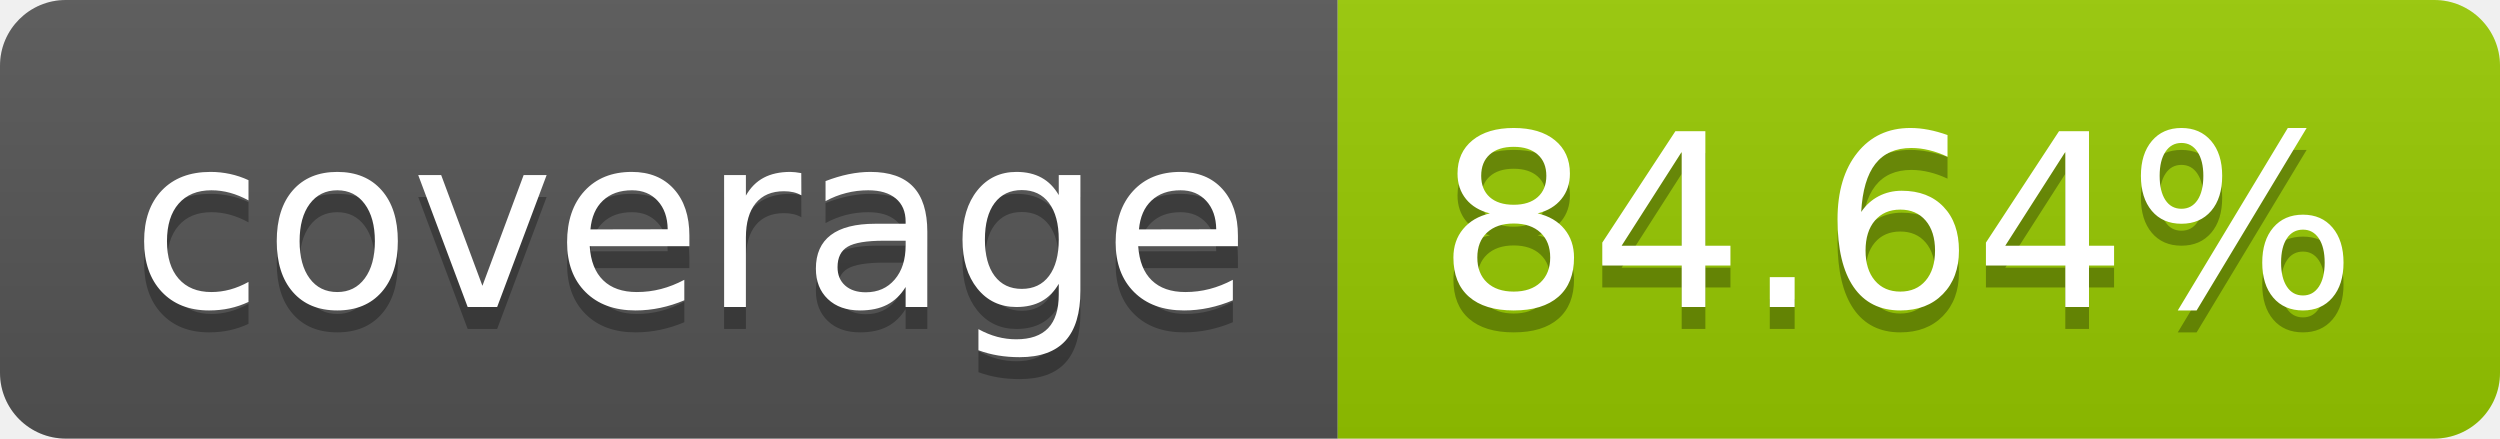
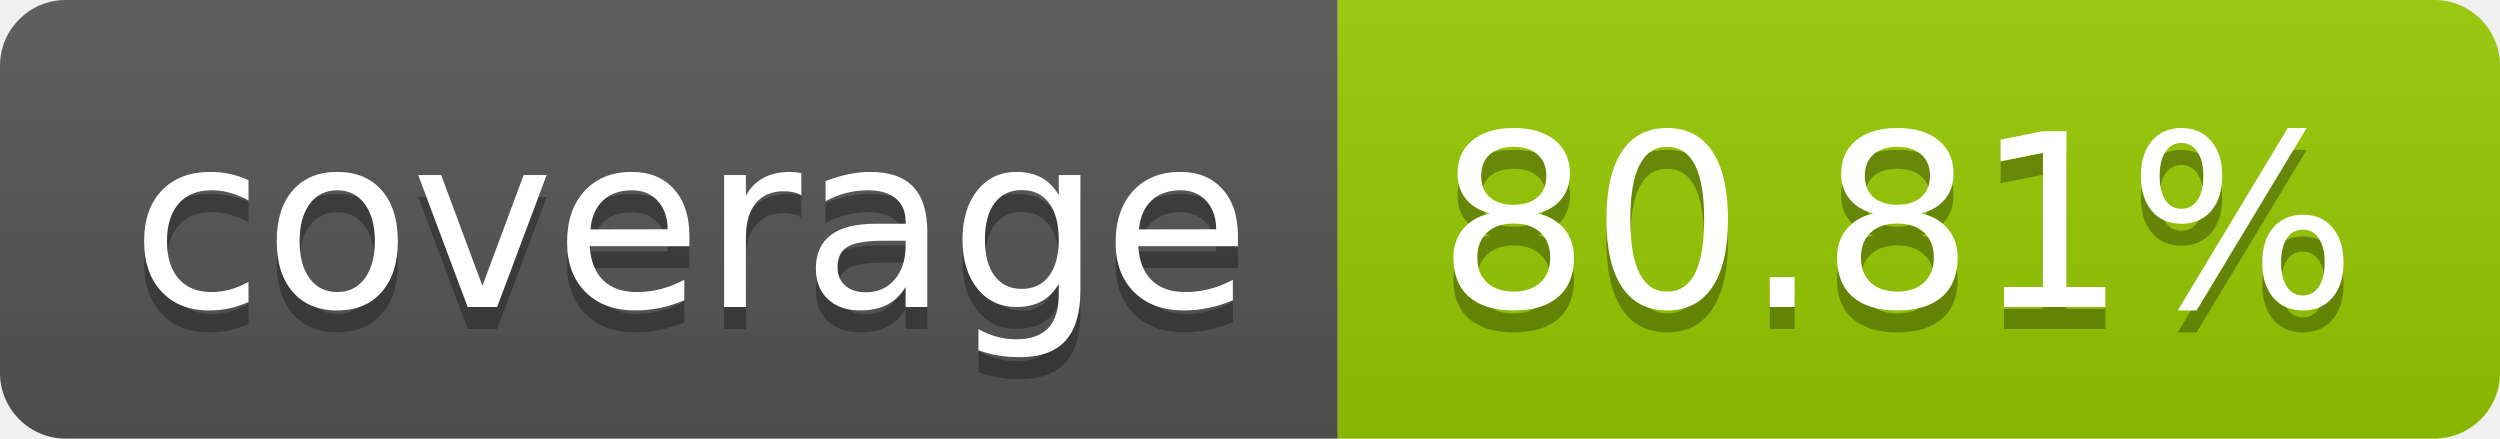
- <svg xmlns="http://www.w3.org/2000/svg" width="114" height="20" role="img" aria-label="coverage: 84.64%">
+ <svg xmlns="http://www.w3.org/2000/svg" width="114" height="20" role="img" aria-label="coverage: 80.81%">
  <linearGradient id="s" x2="0" y2="100%">
    <stop offset="0" stop-color="#bbb" stop-opacity=".1" />
    <stop offset="1" stop-opacity=".1" />
  </linearGradient>
  <clipPath id="r">
    <rect width="114" height="20" rx="3" fill="#fff" />
  </clipPath>
  <g clip-path="url(#r)">
    <rect width="61" height="20" fill="#555" />
    <rect x="61" width="53" height="20" fill="#97ca00" />
    <rect width="114" height="20" fill="url(#s)" />
  </g>
  <g fill="#fff" text-anchor="middle" font-family="Verdana,Geneva,DejaVu Sans,sans-serif" text-rendering="geometricPrecision" font-size="110">
    <text aria-hidden="true" x="315" y="150" fill="#010101" fill-opacity=".3" transform="scale(.1)" textLength="510">coverage</text>
    <text x="315" y="140" transform="scale(.1)" fill="#fff" textLength="510">coverage</text>
-     <text aria-hidden="true" x="865" y="150" fill="#010101" fill-opacity=".3" transform="scale(.1)" textLength="430">84.64%</text>
-     <text x="865" y="140" transform="scale(.1)" fill="#fff" textLength="430">84.64%</text>
+     <text aria-hidden="true" x="865" y="150" fill="#010101" fill-opacity=".3" transform="scale(.1)" textLength="430">80.81%</text>
+     <text x="865" y="140" transform="scale(.1)" fill="#fff" textLength="430">80.81%</text>
  </g>
</svg>
